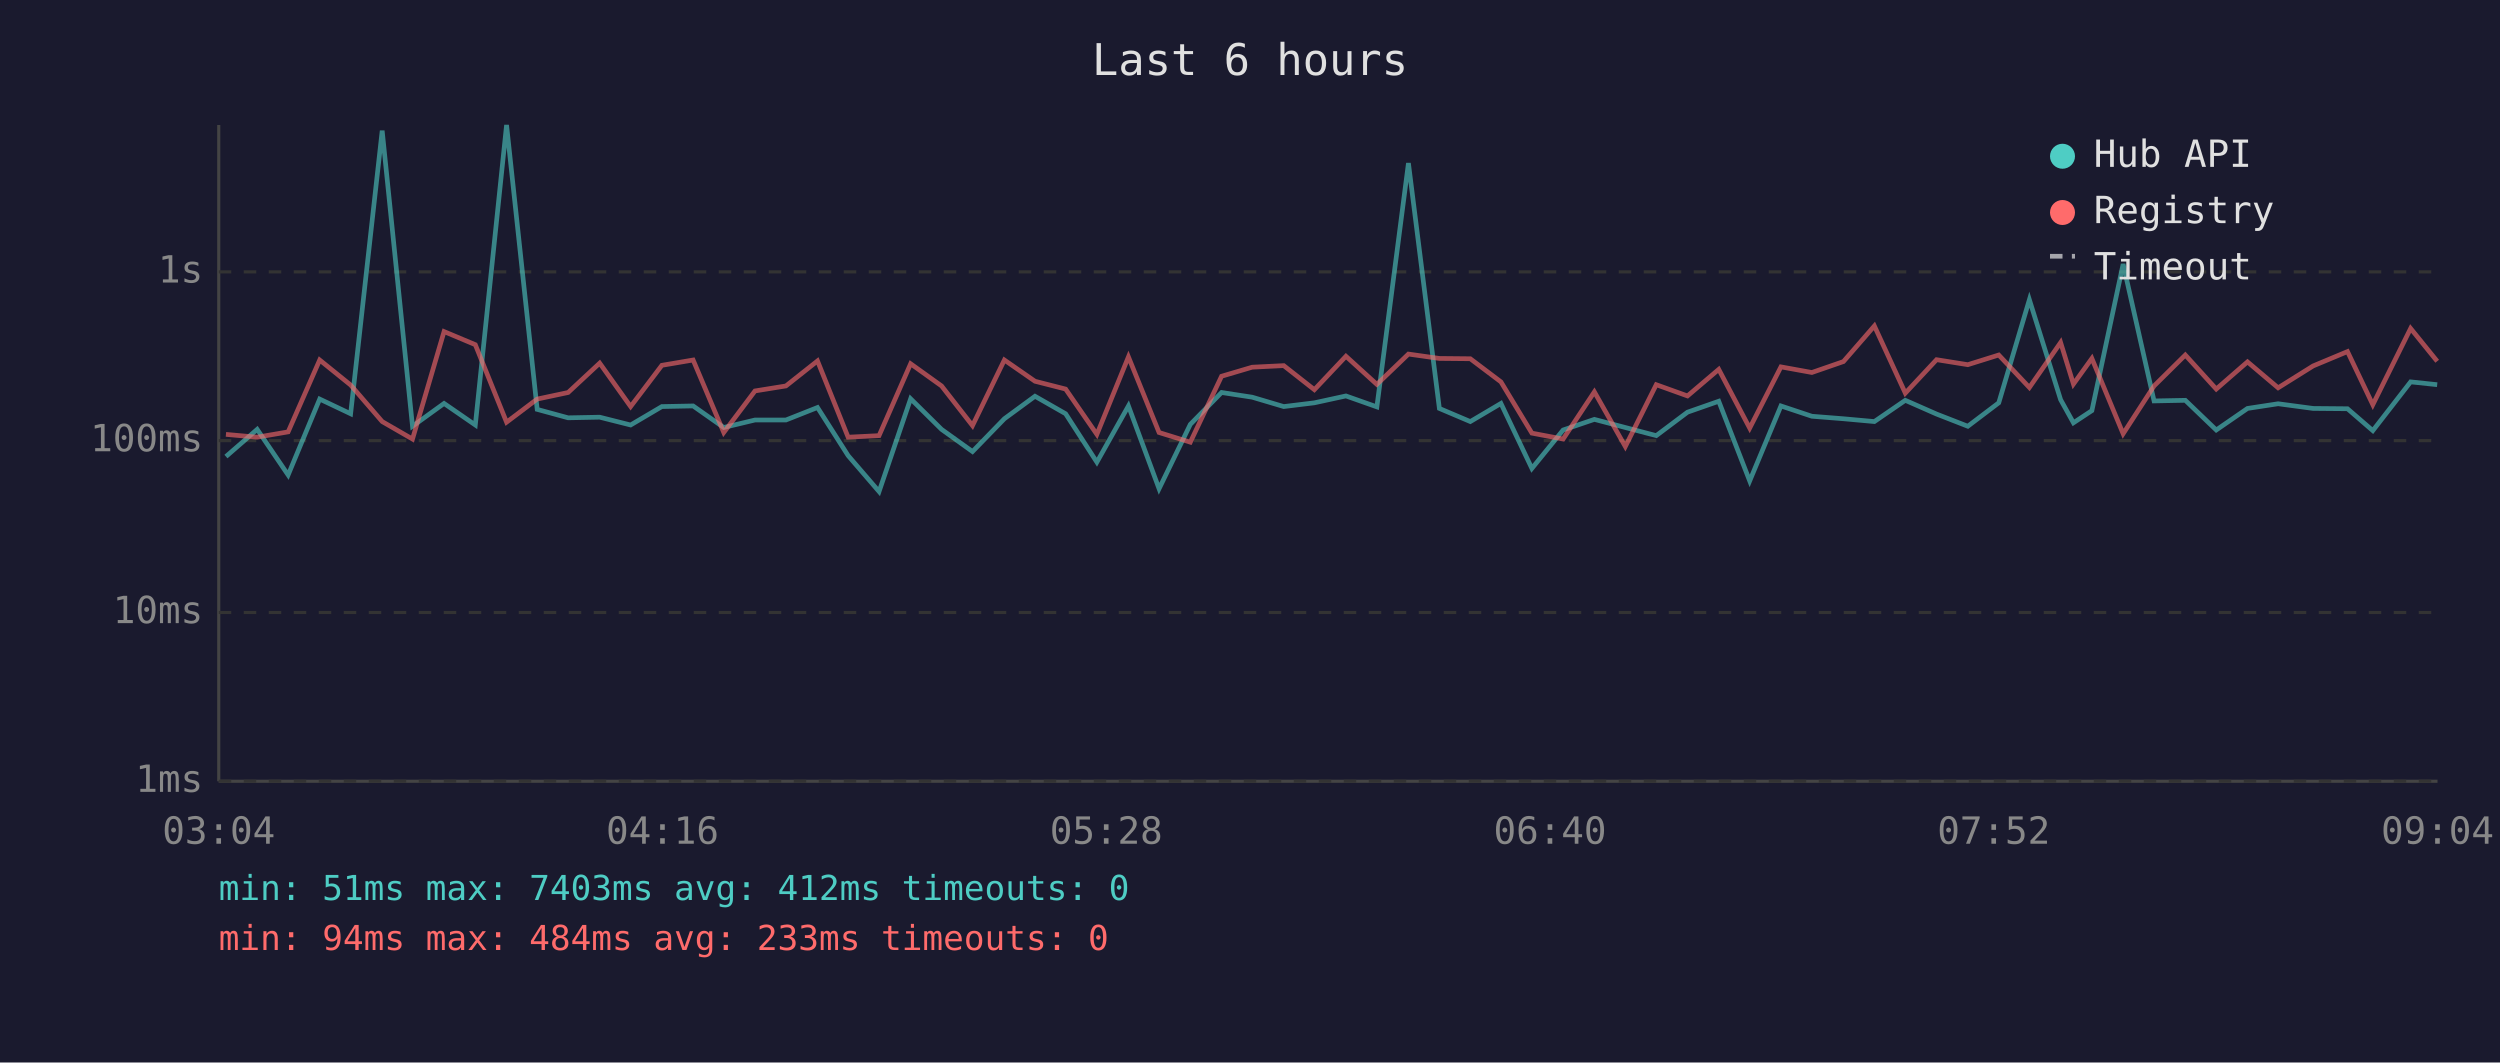
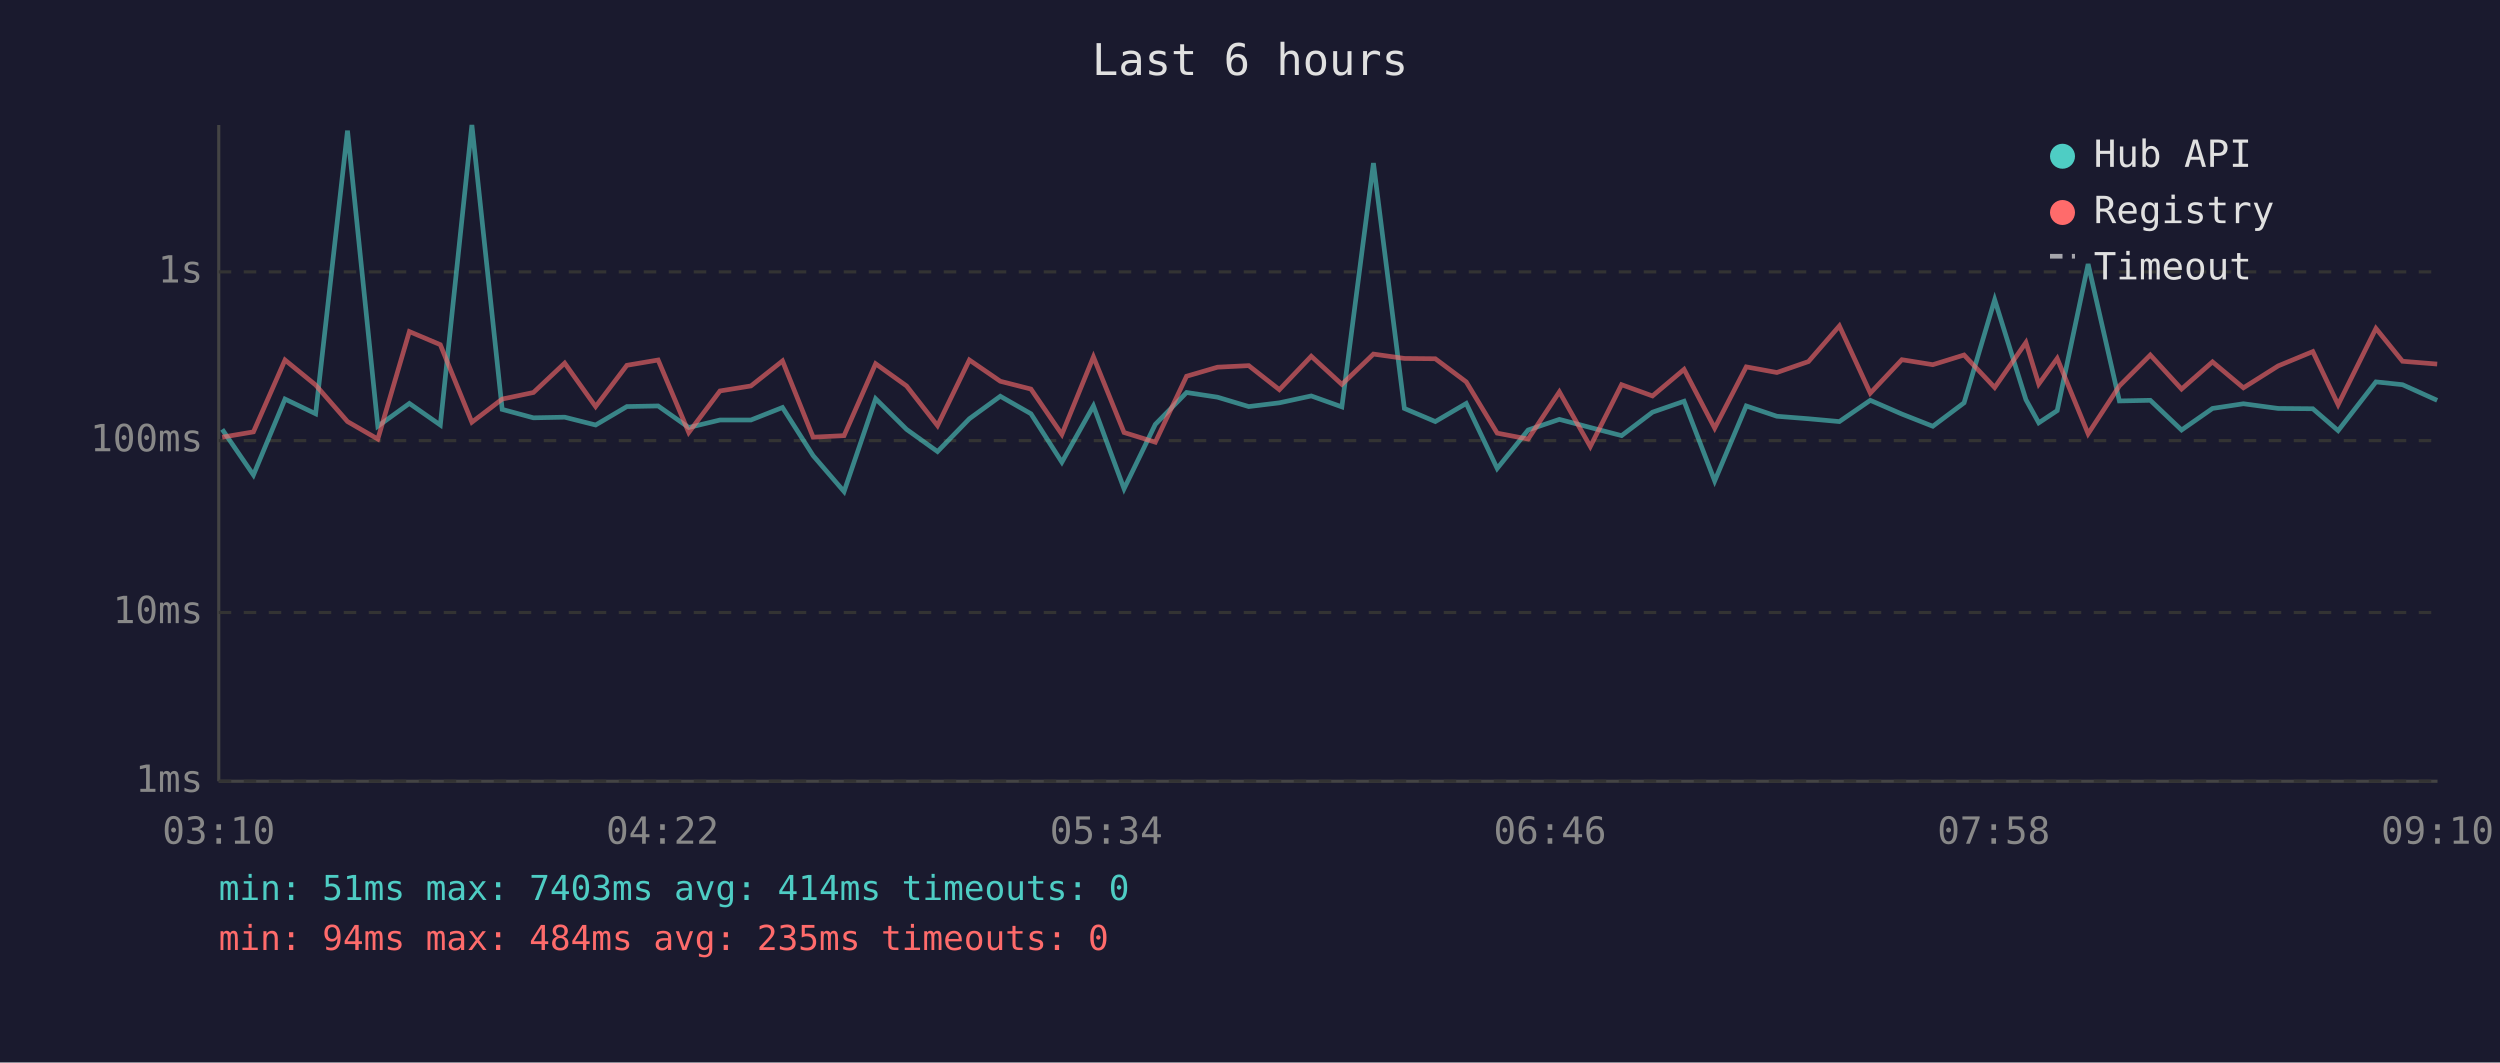
<svg xmlns="http://www.w3.org/2000/svg" viewBox="0 0 800 340" font-family="monospace" font-size="12">
  <rect width="800" height="340" fill="#1a1a2e" />
  <text x="400" y="24" fill="#e0e0e0" font-size="14" text-anchor="middle">Last 6 hours</text>
  <line x1="70" y1="40" x2="70" y2="250" stroke="#444" stroke-width="1" />
  <line x1="70" y1="250" x2="780" y2="250" stroke="#444" stroke-width="1" />
  <line x1="70" y1="250" x2="780" y2="250" stroke="#333" stroke-width="1" stroke-dasharray="4" />
  <text x="65" y="250" fill="#888" text-anchor="end" dominant-baseline="middle">1ms</text>
  <line x1="70" y1="196" x2="780" y2="196" stroke="#333" stroke-width="1" stroke-dasharray="4" />
  <text x="65" y="196" fill="#888" text-anchor="end" dominant-baseline="middle">10ms</text>
  <line x1="70" y1="141" x2="780" y2="141" stroke="#333" stroke-width="1" stroke-dasharray="4" />
  <text x="65" y="141" fill="#888" text-anchor="end" dominant-baseline="middle">100ms</text>
  <line x1="70" y1="87" x2="780" y2="87" stroke="#333" stroke-width="1" stroke-dasharray="4" />
  <text x="65" y="87" fill="#888" text-anchor="end" dominant-baseline="middle">1s</text>
-   <text x="70" y="270" fill="#888" text-anchor="middle">03:04</text>
-   <text x="212" y="270" fill="#888" text-anchor="middle">04:16</text>
-   <text x="354" y="270" fill="#888" text-anchor="middle">05:28</text>
-   <text x="496" y="270" fill="#888" text-anchor="middle">06:40</text>
-   <text x="638" y="270" fill="#888" text-anchor="middle">07:52</text>
-   <text x="780" y="270" fill="#888" text-anchor="middle">09:04</text>
-   <polyline points="72.3,146.1 82.3,137.4 92.2,152.0 102.3,127.7 112.2,132.4 122.3,41.8 132.0,136.4 142.1,129.1 152.1,136.0 162.1,40.0 171.9,131.0 181.8,133.7 191.9,133.5 201.8,136.0 211.8,130.1 221.8,129.9 231.6,136.8 241.6,134.4 251.5,134.4 261.6,130.4 271.4,145.8 281.3,157.3 291.4,127.6 301.3,137.4 311.2,144.5 321.4,134.0 331.2,126.8 341.0,132.4 351.0,147.9 361.1,129.9 370.9,156.4 380.9,135.8 390.9,125.6 400.7,127.1 410.8,130.1 420.6,128.9 430.7,126.7 440.6,130.2 450.7,52.2 460.6,130.7 470.5,134.9 480.3,129.1 490.2,149.9 500.2,137.6 510.2,134.2 520.1,136.8 530.0,139.4 540.0,131.9 550.0,128.4 559.9,153.9 569.9,129.9 579.8,133.2 589.9,134.0 599.8,134.9 609.7,128.1 619.7,132.5 629.7,136.4 639.6,128.9 649.4,95.9 659.4,127.9 663.5,135.3 669.4,131.4 679.4,84.5 689.3,128.3 699.3,128.1 709.2,137.6 719.2,130.7 729.0,129.2 740.2,130.7 751.2,130.8 759.3,137.8 771.4,122.2 779.9,123.1" fill="none" stroke="#4ecdc4" stroke-width="1.5" opacity="0.6" />
-   <polyline points="72.3,139.0 82.3,139.9 92.2,138.2 102.3,115.2 112.2,123.2 122.3,134.9 132.0,140.5 142.1,106.1 152.1,110.3 162.1,135.1 171.9,127.7 181.8,125.6 191.9,116.2 201.8,130.1 211.8,116.9 221.8,115.2 231.6,138.4 241.6,125.1 251.5,123.5 261.6,115.5 271.4,139.9 281.3,139.4 291.4,116.4 301.3,123.5 311.2,136.2 321.4,115.2 331.2,122.0 341.0,124.5 351.0,139.0 361.1,114.2 370.9,138.4 380.9,141.5 390.9,120.4 400.7,117.5 410.8,117.0 420.6,124.7 430.7,114.0 440.6,123.0 450.7,113.3 460.6,114.7 470.5,114.8 480.3,122.2 490.2,138.6 500.2,140.5 510.2,125.4 520.1,142.9 530.0,123.1 540.0,126.7 550.0,118.2 559.9,137.0 569.9,117.4 579.8,119.2 589.9,115.7 599.8,104.3 609.7,125.8 619.7,115.1 629.7,116.7 639.6,113.6 649.4,124.0 659.4,109.6 663.5,122.9 669.4,114.7 679.4,138.8 689.3,123.5 699.3,113.6 709.2,124.5 719.2,115.8 729.0,124.1 740.2,117.1 751.2,112.5 759.3,129.5 771.4,105.1 779.9,115.6" fill="none" stroke="#ff6b6b" stroke-width="1.5" opacity="0.6" />
+   <text x="70" y="270" fill="#888" text-anchor="middle">03:10</text>
+   <text x="212" y="270" fill="#888" text-anchor="middle">04:22</text>
+   <text x="354" y="270" fill="#888" text-anchor="middle">05:34</text>
+   <text x="496" y="270" fill="#888" text-anchor="middle">06:46</text>
+   <text x="638" y="270" fill="#888" text-anchor="middle">07:58</text>
+   <text x="780" y="270" fill="#888" text-anchor="middle">09:10</text>
+   <polyline points="71.1,137.4 81.1,152.0 91.2,127.7 101.0,132.4 111.2,41.8 120.9,136.4 131.0,129.1 140.9,136.0 151.0,40.0 160.7,131.0 170.7,133.7 180.7,133.5 190.6,136.0 200.6,130.1 210.6,129.9 220.4,136.8 230.4,134.4 240.3,134.4 250.4,130.4 260.2,145.8 270.1,157.3 280.2,127.6 290.1,137.4 300.0,144.5 310.2,134.0 320.1,126.8 329.9,132.4 339.8,147.9 349.9,129.9 359.7,156.4 369.7,135.8 379.7,125.6 389.6,127.1 399.6,130.1 409.4,128.9 419.6,126.7 429.4,130.2 439.5,52.2 449.4,130.7 459.3,134.9 469.2,129.1 479.1,149.9 489.0,137.6 499.0,134.2 508.9,136.8 518.9,139.4 528.8,131.9 538.9,128.4 548.7,153.9 558.8,129.9 568.6,133.2 578.7,134.0 588.6,134.9 598.5,128.1 608.6,132.5 618.5,136.4 628.5,128.9 638.3,95.9 648.3,127.9 652.4,135.3 658.3,131.4 668.2,84.5 678.2,128.3 688.1,128.1 698.1,137.6 708.0,130.7 717.9,129.2 729.0,130.7 740.1,130.8 748.2,137.8 760.3,122.2 768.8,123.1 779.9,128.1" fill="none" stroke="#4ecdc4" stroke-width="1.5" opacity="0.6" />
+   <polyline points="71.1,139.9 81.1,138.2 91.2,115.2 101.0,123.2 111.2,134.9 120.9,140.5 131.0,106.1 140.9,110.3 151.0,135.1 160.7,127.7 170.7,125.6 180.7,116.2 190.6,130.1 200.6,116.9 210.6,115.2 220.4,138.4 230.4,125.1 240.3,123.5 250.4,115.5 260.2,139.9 270.1,139.4 280.2,116.4 290.1,123.5 300.0,136.2 310.2,115.2 320.1,122.0 329.9,124.5 339.8,139.0 349.9,114.2 359.7,138.4 369.7,141.5 379.7,120.4 389.6,117.5 399.6,117.0 409.4,124.7 419.6,114.0 429.4,123.0 439.5,113.3 449.4,114.7 459.3,114.8 469.2,122.2 479.1,138.6 489.0,140.5 499.0,125.4 508.9,142.9 518.9,123.1 528.8,126.7 538.9,118.2 548.7,137.0 558.8,117.4 568.6,119.2 578.7,115.7 588.6,104.3 598.5,125.8 608.6,115.1 618.5,116.7 628.5,113.6 638.3,124.0 648.3,109.6 652.4,122.9 658.3,114.7 668.2,138.8 678.2,123.5 688.1,113.6 698.1,124.5 708.0,115.8 717.9,124.1 729.0,117.1 740.1,112.5 748.2,129.5 760.3,105.1 768.8,115.6 779.9,116.5" fill="none" stroke="#ff6b6b" stroke-width="1.5" opacity="0.6" />
  <circle cx="660" cy="50" r="4" fill="#4ecdc4" />
  <text x="670" y="50" fill="#e0e0e0" dominant-baseline="middle">Hub API</text>
  <circle cx="660" cy="68" r="4" fill="#ff6b6b" />
  <text x="670" y="68" fill="#e0e0e0" dominant-baseline="middle">Registry</text>
  <line x1="656" y1="82" x2="664" y2="82" stroke="#e0e0e0" stroke-width="1.5" stroke-dasharray="4,3" opacity="0.7" />
  <text x="670" y="86" fill="#e0e0e0" dominant-baseline="middle">Timeout</text>
-   <text x="70" y="288" fill="#4ecdc4" font-size="11">min: 51ms  max: 7403ms  avg: 412ms  timeouts: 0</text>
-   <text x="70" y="304" fill="#ff6b6b" font-size="11">min: 94ms  max: 484ms  avg: 233ms  timeouts: 0</text>
+   <text x="70" y="288" fill="#4ecdc4" font-size="11">min: 51ms  max: 7403ms  avg: 414ms  timeouts: 0</text>
+   <text x="70" y="304" fill="#ff6b6b" font-size="11">min: 94ms  max: 484ms  avg: 235ms  timeouts: 0</text>
</svg>
